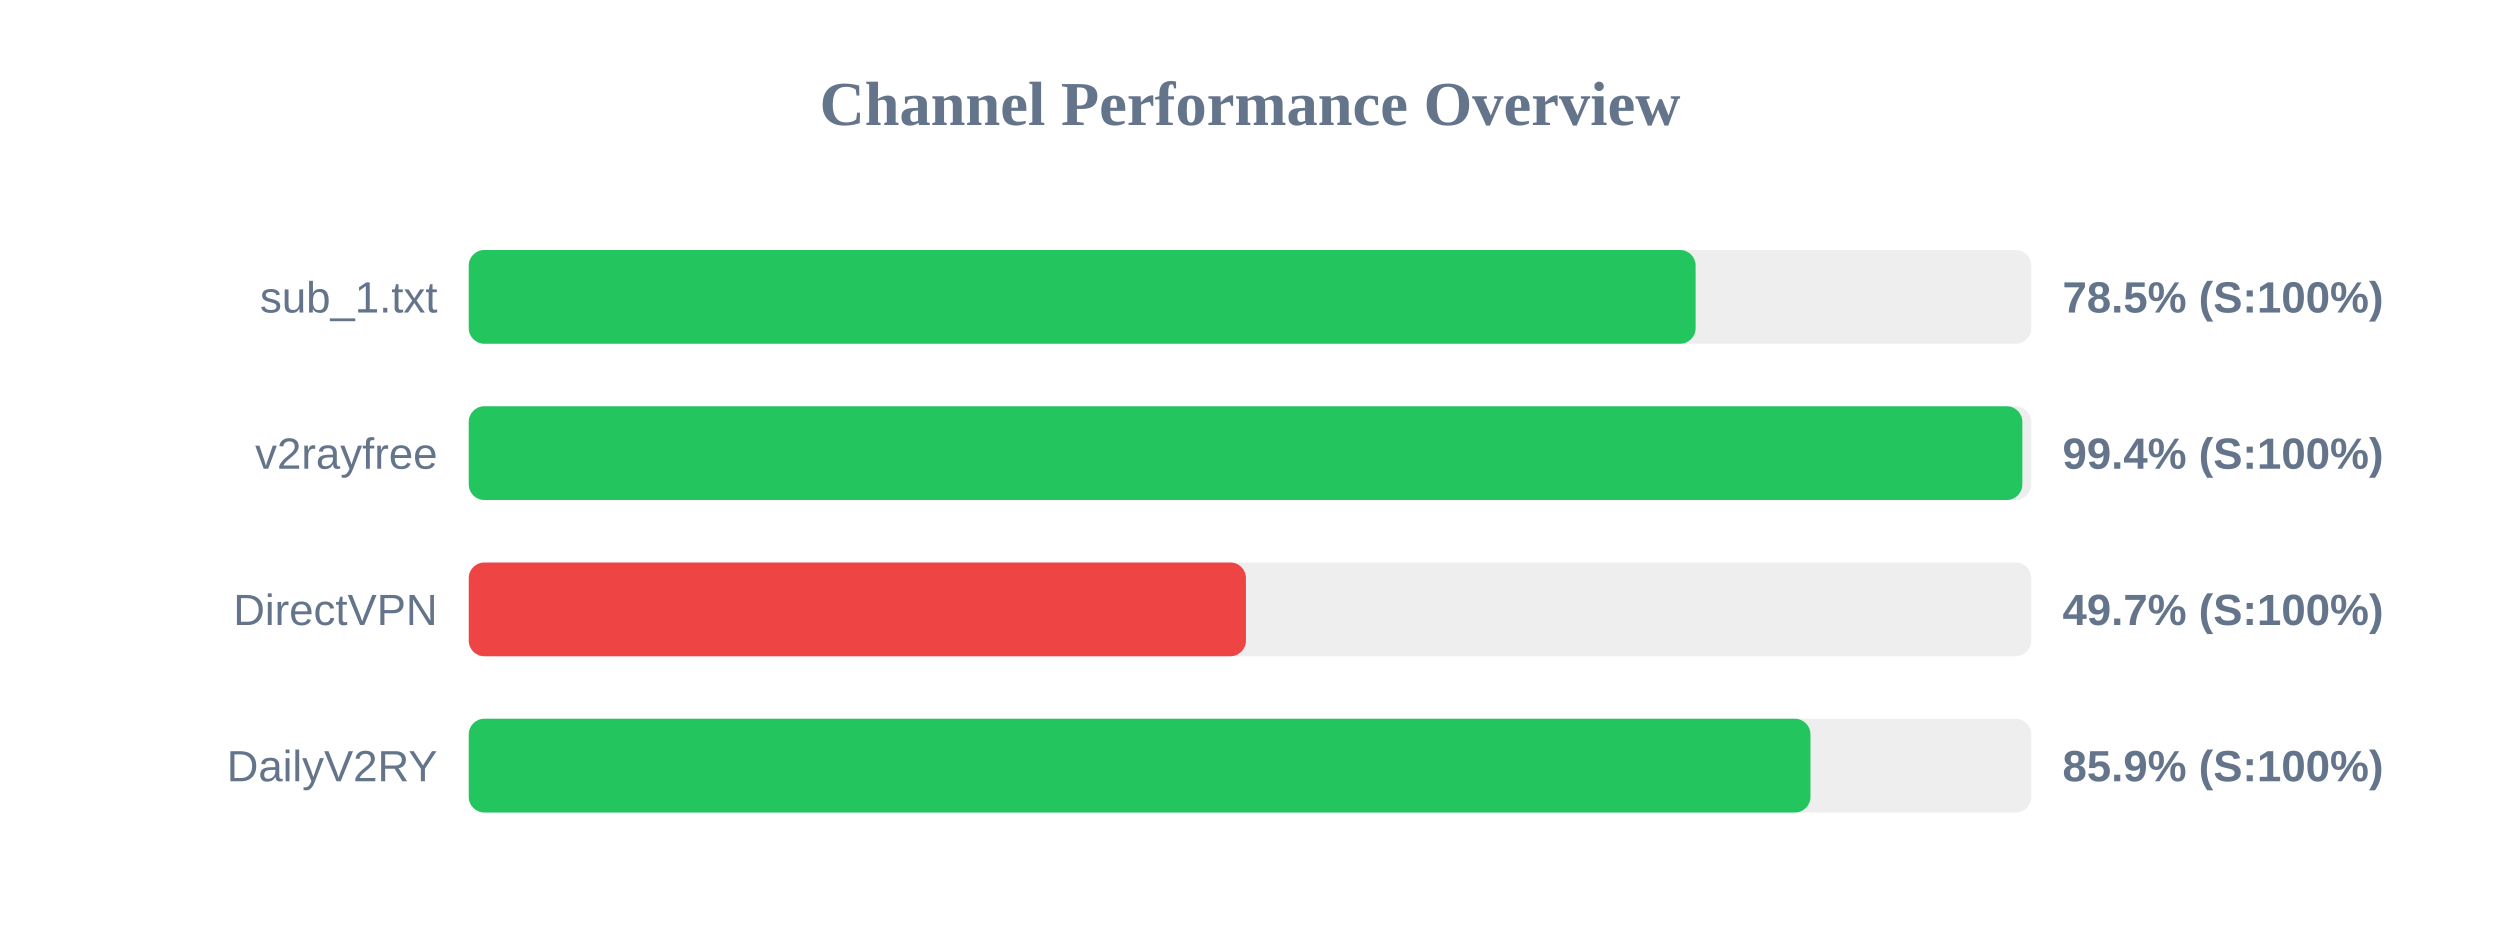
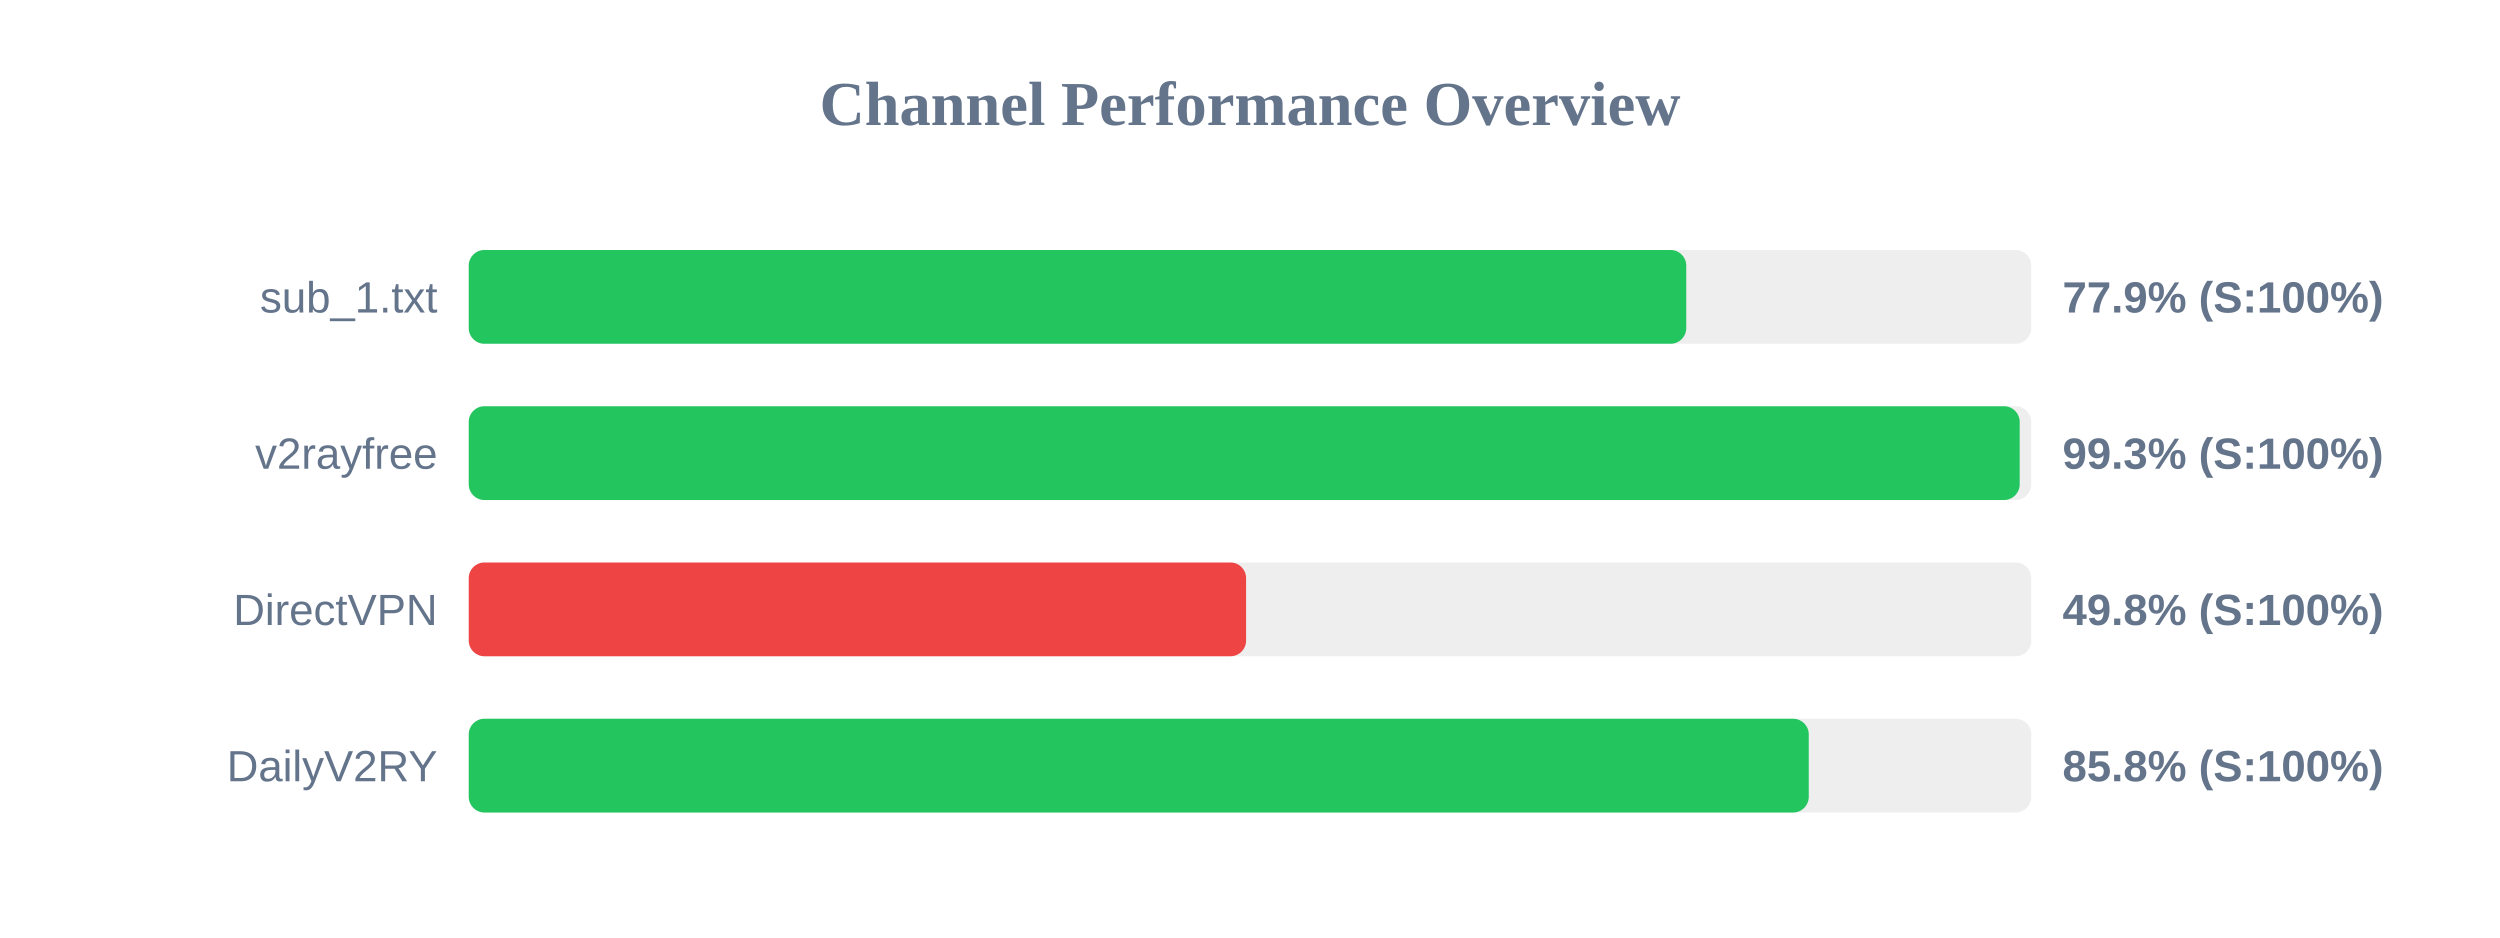
<svg xmlns="http://www.w3.org/2000/svg" width="800" height="300" version="1.1">
  <style>
        .row { font: 14px Arial; fill: #64748b; }
        .score { font: bold 14px Arial; fill: #64748b; }
    </style>
  <text x="400" y="40" text-anchor="middle" font-size="20px" font-weight="bold" fill="#64748b">Channel Performance Overview</text>
  <rect x="150" y="80" width="500" height="30" fill="#eee" rx="5" />
-   <rect x="150" y="80" width="392.6" height="30" fill="#22c55e" rx="5" />
+   <rect x="150" y="80" width="389.6" height="30" fill="#22c55e" rx="5" />
  <text x="140" y="100" text-anchor="end" class="row">sub_1.txt</text>
-   <text x="660" y="100" text-anchor="start" class="score">78.5% (S:100%)</text>
+   <text x="660" y="100" text-anchor="start" class="score">77.9% (S:100%)</text>
  <rect x="150" y="130" width="500" height="30" fill="#eee" rx="5" />
-   <rect x="150" y="130" width="497.15" height="30" fill="#22c55e" rx="5" />
+   <rect x="150" y="130" width="496.3" height="30" fill="#22c55e" rx="5" />
  <text x="140" y="150" text-anchor="end" class="row">v2rayfree</text>
-   <text x="660" y="150" text-anchor="start" class="score">99.4% (S:100%)</text>
+   <text x="660" y="150" text-anchor="start" class="score">99.3% (S:100%)</text>
  <rect x="150" y="180" width="500" height="30" fill="#eee" rx="5" />
-   <rect x="150" y="180" width="248.7" height="30" fill="#ef4444" rx="5" />
+   <rect x="150" y="180" width="248.75" height="30" fill="#ef4444" rx="5" />
  <text x="140" y="200" text-anchor="end" class="row">DirectVPN</text>
-   <text x="660" y="200" text-anchor="start" class="score">49.7% (S:100%)</text>
+   <text x="660" y="200" text-anchor="start" class="score">49.8% (S:100%)</text>
  <rect x="150" y="230" width="500" height="30" fill="#eee" rx="5" />
-   <rect x="150" y="230" width="429.35" height="30" fill="#22c55e" rx="5" />
+   <rect x="150" y="230" width="428.8" height="30" fill="#22c55e" rx="5" />
  <text x="140" y="250" text-anchor="end" class="row">DailyV2RY</text>
-   <text x="660" y="250" text-anchor="start" class="score">85.9% (S:100%)</text>
+   <text x="660" y="250" text-anchor="start" class="score">85.8% (S:100%)</text>
</svg>
